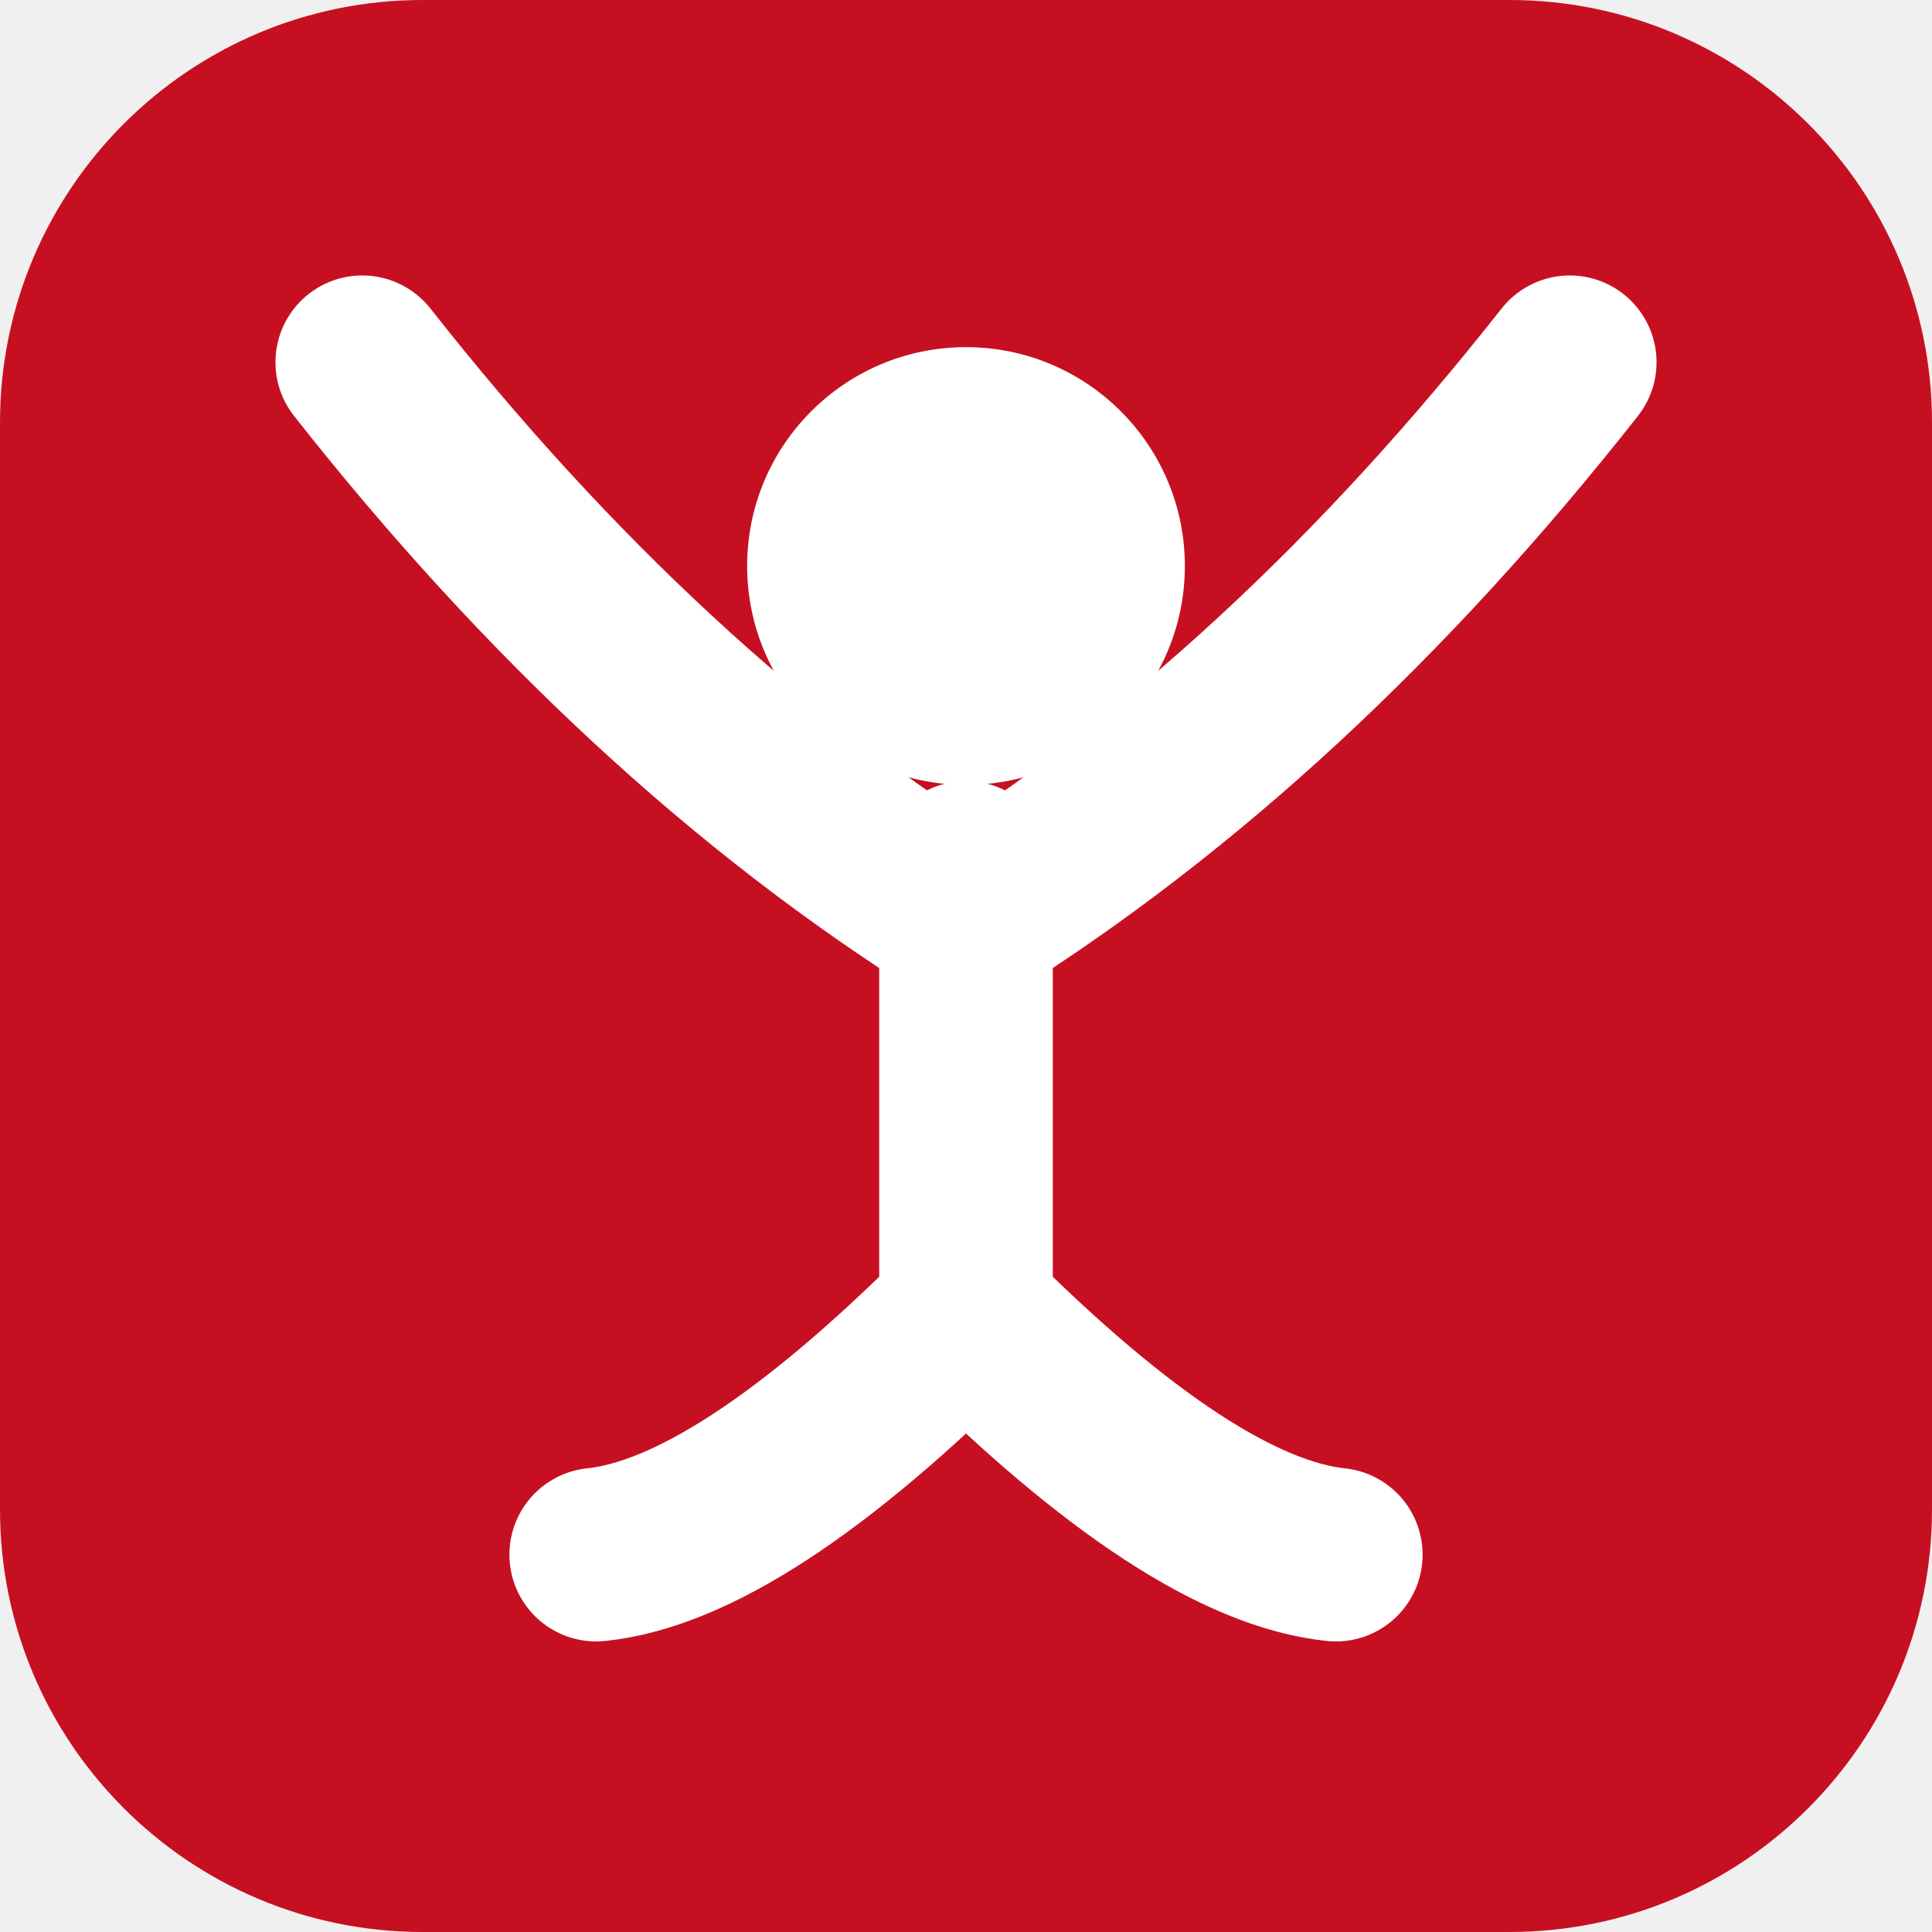
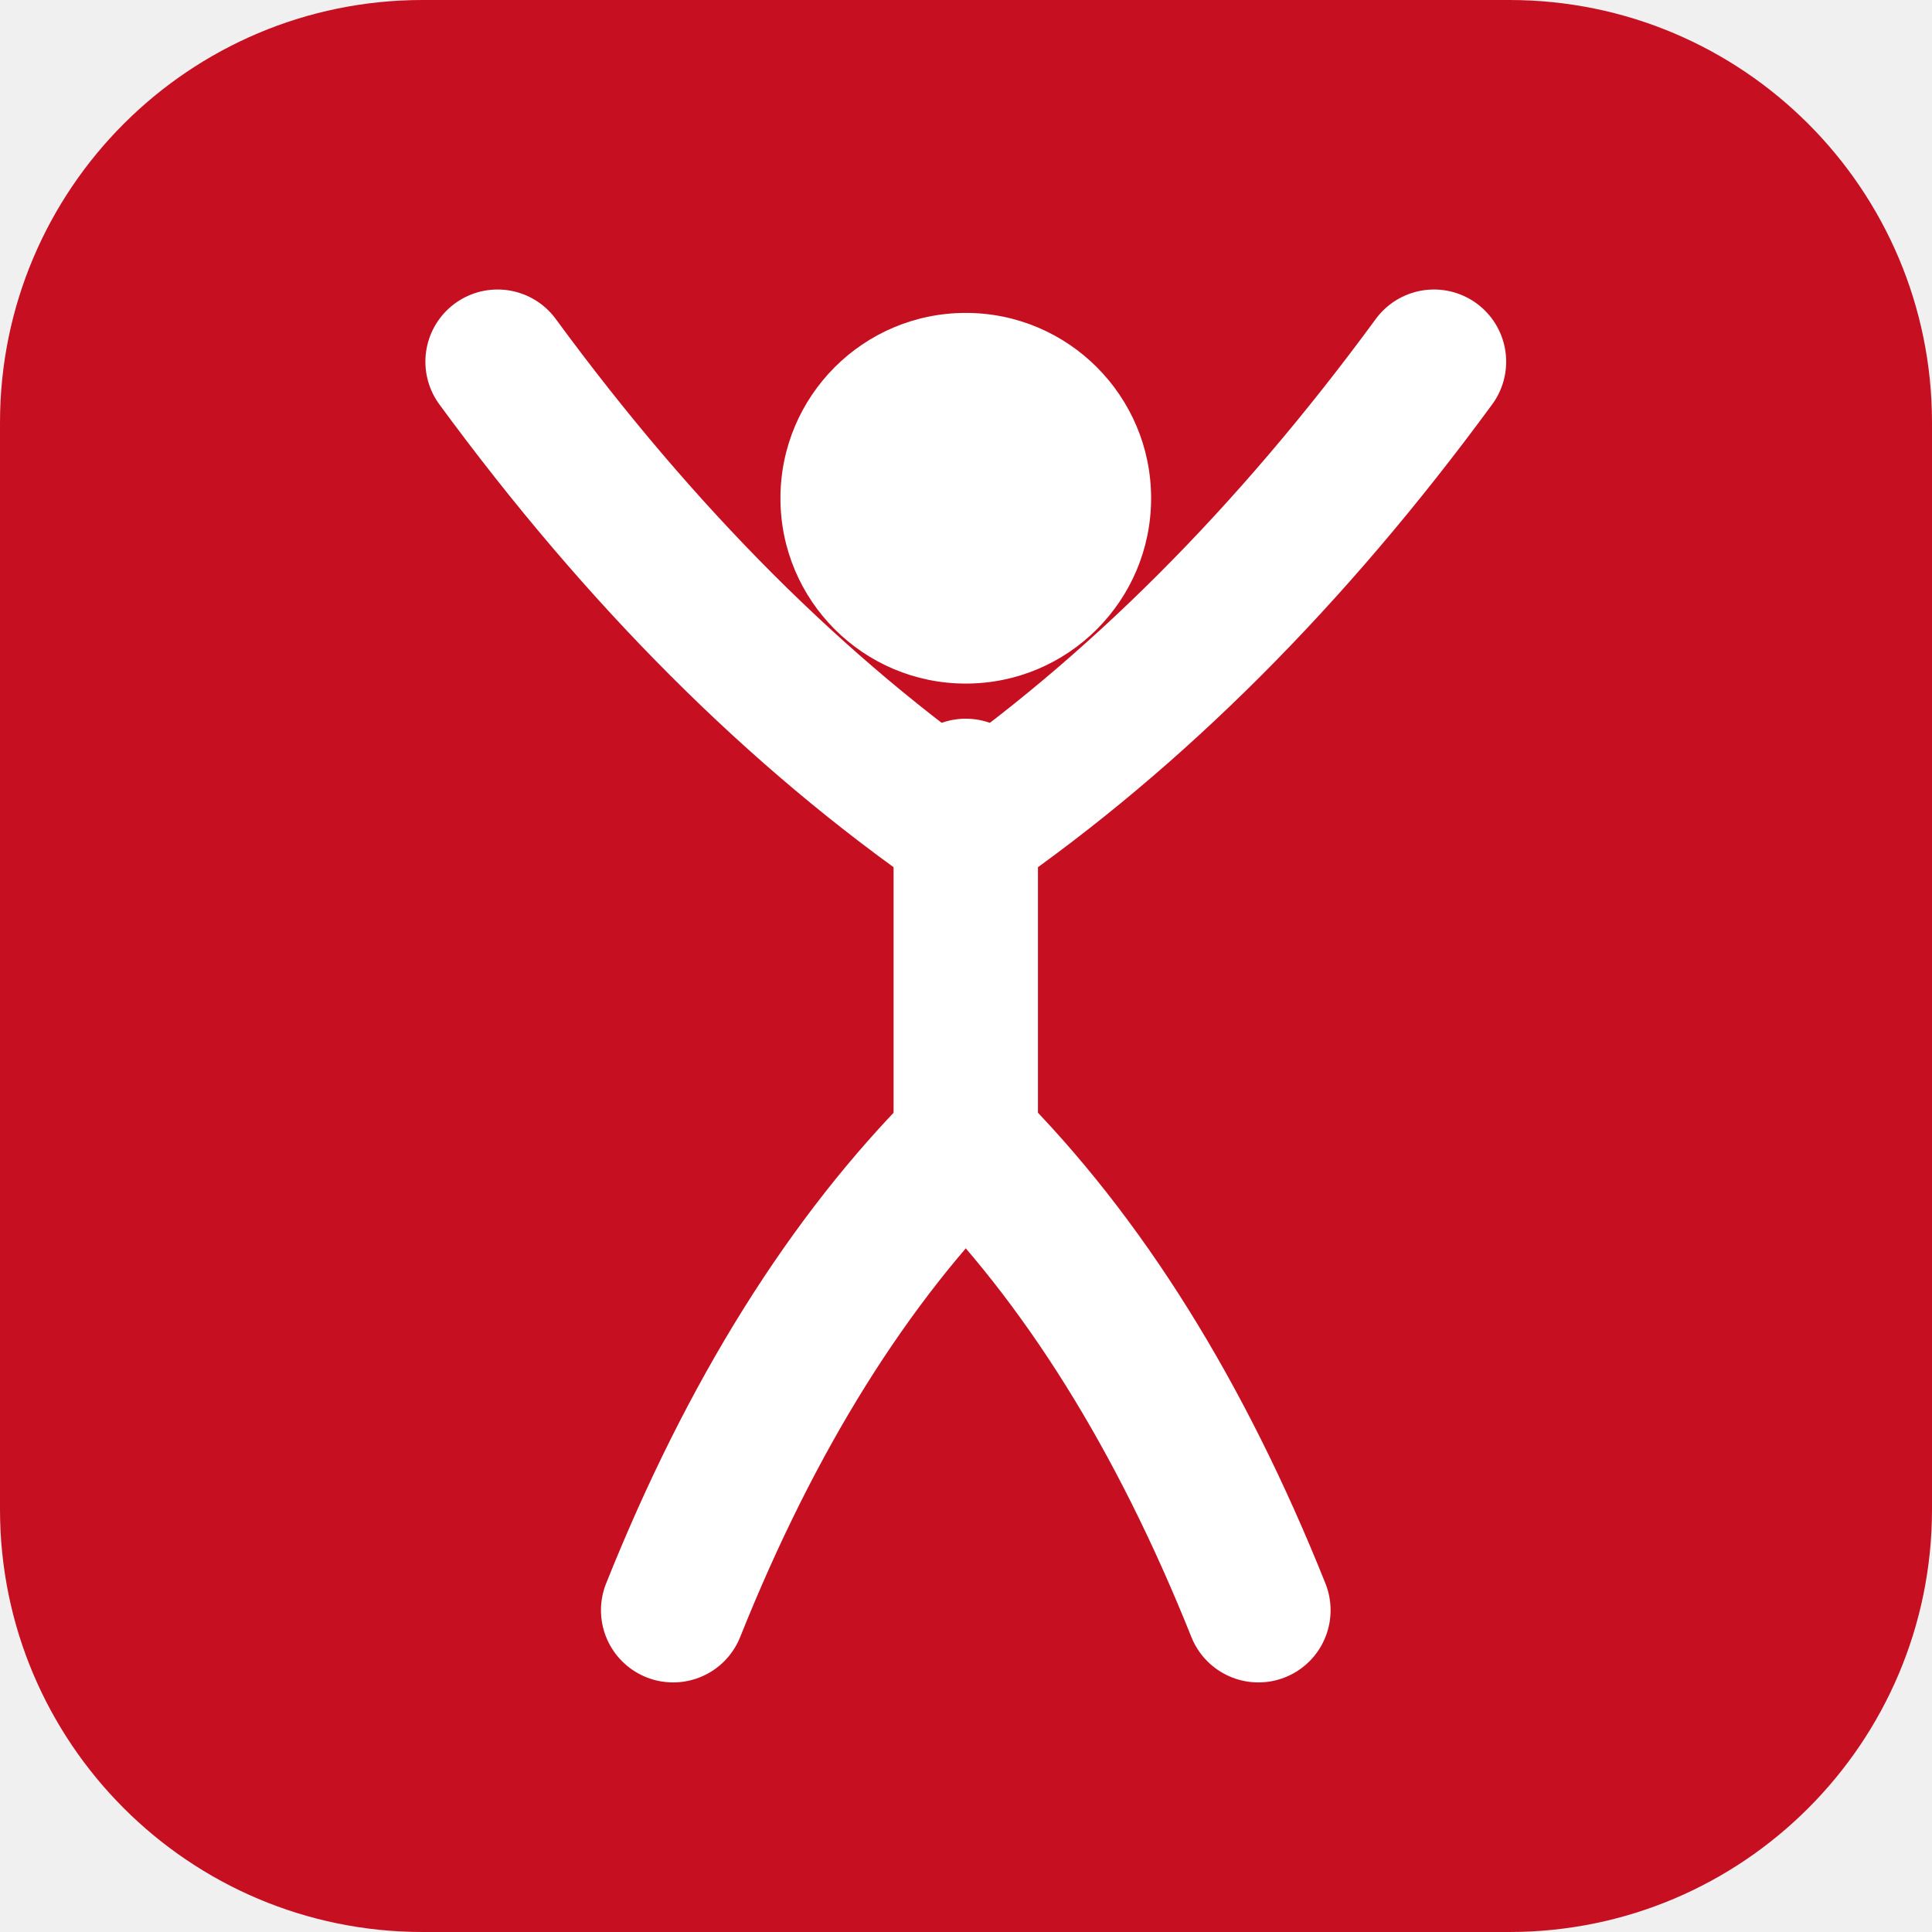
<svg xmlns="http://www.w3.org/2000/svg" viewBox="0 0 512 512" role="img" aria-label="Living With Arthritis">
  <rect width="512" height="512" rx="112" fill="#C61022" />
-   <g stroke="#FFFFFF" stroke-width="46" stroke-linecap="round" fill="none">
-     <path d="M256 244 Q170 190 96 96" />
-     <path d="M256 244 Q342 190 416 96" />
-     <path d="M256 230 L256 348" />
-     <path d="M256 348 Q196 408 158 412" />
-     <path d="M256 348 Q316 408 354 412" />
+   <g transform="translate(90.5 70) scale(5.17)">
+     <g stroke="#FFFFFF" stroke-width="7.4" stroke-linecap="round" fill="none">
+       <path d="M32 29 Q19 20 8 5" />
+       <path d="M32 29 Q45 20 56 5" />
+       <path d="M32 27 L32 45" />
+       <path d="M32 45 Q23 54 17 69" />
+       <path d="M32 45 Q41 54 47 69" />
+     </g>
+     <circle cx="32" cy="12" r="9.5" fill="#FFFFFF" />
  </g>
-   <circle cx="256" cy="150" r="58" fill="#FFFFFF" />
</svg>
